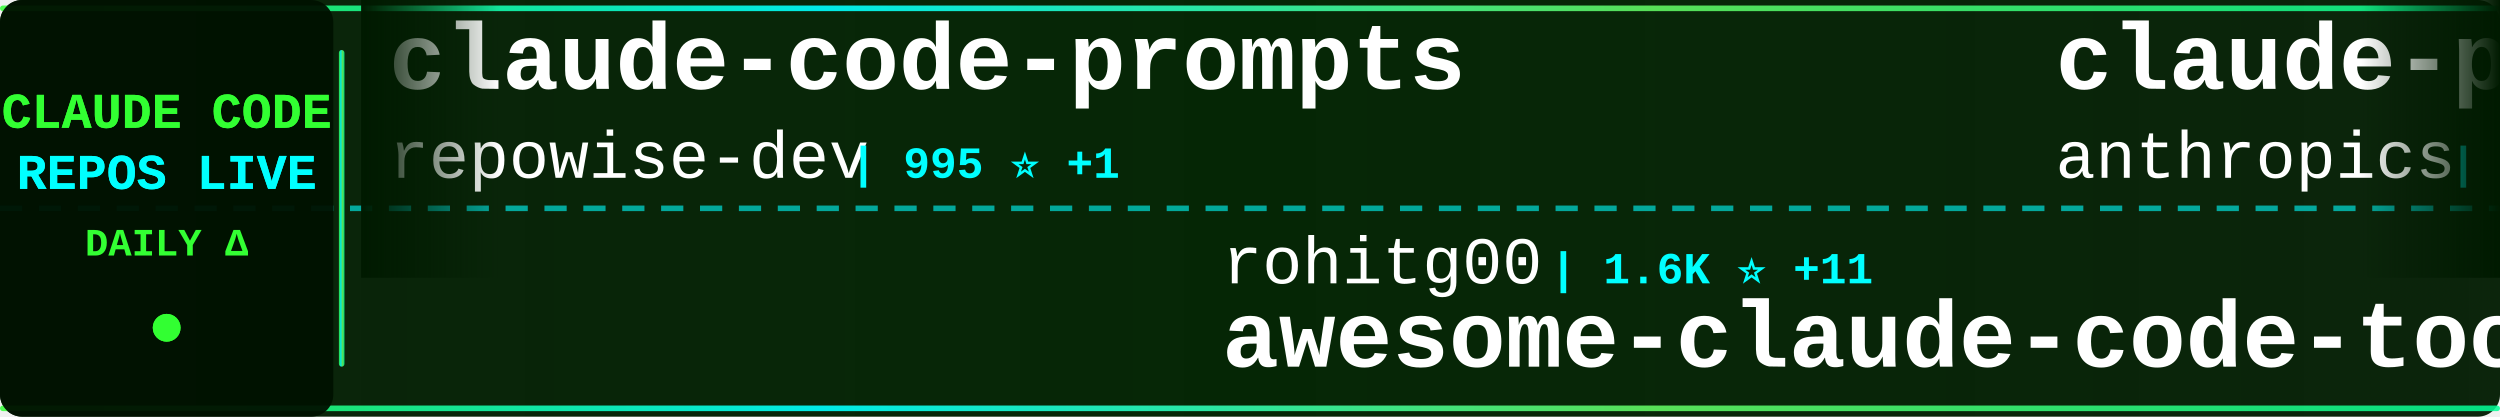
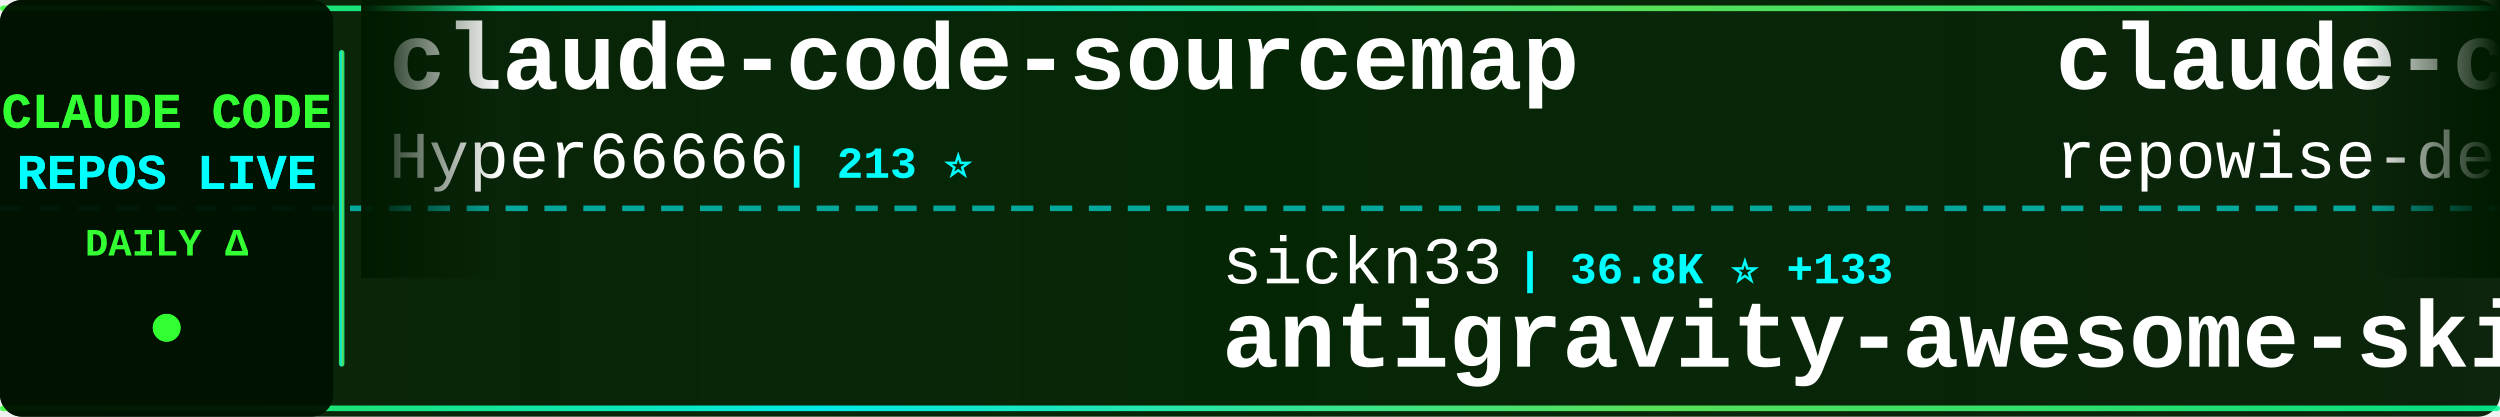
<svg xmlns="http://www.w3.org/2000/svg" width="900" height="150">
  <defs>
    <linearGradient id="tickerBg" x1="0%" y1="0%" x2="100%" y2="0%">
      <stop offset="0%" style="stop-color:#001a00;stop-opacity:0.95" />
      <stop offset="50%" style="stop-color:#002200;stop-opacity:0.98" />
      <stop offset="100%" style="stop-color:#001a00;stop-opacity:0.95" />
    </linearGradient>
    <linearGradient id="borderGrad" x1="0%" y1="0%" x2="100%" y2="0%">
      <stop offset="0%" style="stop-color:#33ff33;stop-opacity:0.85">
        <animate attributeName="stop-opacity" values="0.85;1;0.85" dur="2s" repeatCount="indefinite" />
      </stop>
      <stop offset="33%" style="stop-color:#00ffff;stop-opacity:0.9">
        <animate attributeName="stop-opacity" values="0.9;1;0.9" dur="2.2s" repeatCount="indefinite" />
      </stop>
      <stop offset="66%" style="stop-color:#66ff66;stop-opacity:0.85">
        <animate attributeName="stop-opacity" values="0.85;1;0.85" dur="1.8s" repeatCount="indefinite" />
      </stop>
      <stop offset="100%" style="stop-color:#00ff99;stop-opacity:0.85">
        <animate attributeName="stop-opacity" values="0.85;1;0.85" dur="2s" repeatCount="indefinite" />
      </stop>
    </linearGradient>
    <filter id="textGlow">
      <feGaussianBlur stdDeviation="0.1" result="coloredBlur" />
      <feMerge>
        <feMergeNode in="coloredBlur" />
        <feMergeNode in="SourceGraphic" />
      </feMerge>
    </filter>
    <filter id="metricGlow">
      <feGaussianBlur stdDeviation="0.2" result="coloredBlur" />
      <feMerge>
        <feMergeNode in="coloredBlur" />
        <feMergeNode in="SourceGraphic" />
      </feMerge>
    </filter>
    <linearGradient id="leftFade" x1="0%" y1="0%" x2="100%" y2="0%">
      <stop offset="0%" style="stop-color:#001a00;stop-opacity:1" />
      <stop offset="100%" style="stop-color:#001a00;stop-opacity:0" />
    </linearGradient>
    <linearGradient id="rightFade" x1="0%" y1="0%" x2="100%" y2="0%">
      <stop offset="0%" style="stop-color:#001a00;stop-opacity:0" />
      <stop offset="100%" style="stop-color:#001a00;stop-opacity:1" />
    </linearGradient>
  </defs>
  <rect width="900" height="150" fill="url(#tickerBg)" rx="8" />
  <rect x="0" y="2" width="900" height="2" fill="url(#borderGrad)" rx="1" />
  <rect x="0" y="146" width="900" height="2" fill="url(#borderGrad)" rx="1" />
  <line x1="0" y1="75" x2="900" y2="75" stroke="#00ffff" stroke-width="2" stroke-dasharray="8 6" opacity="0.6" />
  <rect x="0" y="0" width="120" height="150" fill="#001100" opacity="0.95" rx="8" />
  <text x="60" y="46" font-family="'Courier New', monospace" font-size="18" font-weight="bold" fill="#33ff33" text-anchor="middle" filter="url(#textGlow)">
    CLAUDE CODE
  </text>
  <text x="60" y="68" font-family="'Courier New', monospace" font-size="18" font-weight="bold" fill="#00ffff" text-anchor="middle" filter="url(#textGlow)">
    REPOS LIVE
  </text>
  <text x="60" y="92" font-family="'Courier New', monospace" font-size="14" font-weight="bold" fill="#33ff33" text-anchor="middle">
    DAILY Δ
  </text>
  <circle cx="60" cy="118" r="5" fill="#33ff33" filter="url(#metricGlow)">
    <animate attributeName="r" values="4;6;4" dur="1.5s" repeatCount="indefinite" />
    <animate attributeName="opacity" values="0.6;1;0.6" dur="1.5s" repeatCount="indefinite" />
  </circle>
  <rect x="122" y="18" width="2" height="114" fill="url(#borderGrad)" rx="1" />
  <clipPath id="tickerClip">
    <rect x="130" y="0" width="770" height="150" />
  </clipPath>
  <g clip-path="url(#tickerClip)">
    <g id="tickerItems">
      <animateTransform attributeName="transform" attributeType="XML" type="translate" from="0 0" to="-3000 0" dur="54s" repeatCount="indefinite" />
      <g transform="translate(0, 0)">
+         <text x="140" y="32" font-family="'Courier New', monospace" font-size="34" font-weight="bold" fill="#ffffff">claude-code-sourcemap</text>
+         <text x="140" y="64" font-family="'Courier New', monospace" font-size="24" font-weight="normal" fill="#ffffff" opacity="1.0">Hyper66666</text>
+         <text x="282" y="64" font-family="'Courier New', monospace" font-size="16" font-weight="bold" fill="#00ffff"> | 213 ⭐</text>
+       </g>
+       <g transform="translate(300, 0)">
+         <text x="140" y="102" font-family="'Courier New', monospace" font-size="24" font-weight="normal" fill="#ffffff" opacity="1.0">sickn33</text>
+         <text x="246" y="102" font-family="'Courier New', monospace" font-size="16" font-weight="bold" fill="#00ffff"> | 36.8K ⭐ +133</text>
+         <text x="140" y="132" font-family="'Courier New', monospace" font-size="34" font-weight="bold" fill="#ffffff">antigravity-awesome-skil...</text>
+       </g>
+       <g transform="translate(600, 0)">
        <text x="140" y="32" font-family="'Courier New', monospace" font-size="34" font-weight="bold" fill="#ffffff">claude-code-prompts</text>
        <text x="140" y="64" font-family="'Courier New', monospace" font-size="24" font-weight="normal" fill="#ffffff" opacity="1.0">repowise-dev</text>
        <text x="306" y="64" font-family="'Courier New', monospace" font-size="16" font-weight="bold" fill="#00ffff"> | 995 ⭐ +1</text>
      </g>
-       <g transform="translate(300, 0)">
-         <text x="140" y="102" font-family="'Courier New', monospace" font-size="24" font-weight="normal" fill="#ffffff" opacity="1.0">rohitg00</text>
-         <text x="258" y="102" font-family="'Courier New', monospace" font-size="16" font-weight="bold" fill="#00ffff"> | 1.6K ⭐ +11</text>
-         <text x="140" y="132" font-family="'Courier New', monospace" font-size="34" font-weight="bold" fill="#ffffff">awesome-claude-code-tool...</text>
-       </g>
-       <g transform="translate(600, 0)">
-         <text x="140" y="32" font-family="'Courier New', monospace" font-size="34" font-weight="bold" fill="#ffffff">claude-plugins-official</text>
-         <text x="140" y="64" font-family="'Courier New', monospace" font-size="24" font-weight="normal" fill="#ffffff" opacity="1.0">anthropics</text>
-         <text x="282" y="64" font-family="'Courier New', monospace" font-size="16" font-weight="bold" fill="#00ffff"> | 18.8K ⭐ +106</text>
-       </g>
      <g transform="translate(900, 0)">
-         <text x="140" y="102" font-family="'Courier New', monospace" font-size="24" font-weight="normal" fill="#ffffff" opacity="1.0">zstmfhy</text>
-         <text x="246" y="102" font-family="'Courier New', monospace" font-size="16" font-weight="bold" fill="#00ffff"> | 190 ⭐</text>
-         <text x="140" y="132" font-family="'Courier New', monospace" font-size="34" font-weight="bold" fill="#ffffff">Claude-code</text>
+         <text x="140" y="102" font-family="'Courier New', monospace" font-size="24" font-weight="normal" fill="#ffffff" opacity="1.0">anthropics</text>
+         <text x="282" y="102" font-family="'Courier New', monospace" font-size="16" font-weight="bold" fill="#00ffff"> | 814 ⭐ +4</text>
+         <text x="140" y="132" font-family="'Courier New', monospace" font-size="34" font-weight="bold" fill="#ffffff">claude-code-base-action</text>
      </g>
      <g transform="translate(1200, 0)">
-         <text x="140" y="32" font-family="'Courier New', monospace" font-size="34" font-weight="bold" fill="#ffffff">agents</text>
-         <text x="140" y="64" font-family="'Courier New', monospace" font-size="24" font-weight="normal" fill="#ffffff" opacity="1.0">wshobson</text>
-         <text x="258" y="64" font-family="'Courier New', monospace" font-size="16" font-weight="bold" fill="#00ffff"> | 35.0K ⭐ +62</text>
+         <text x="140" y="32" font-family="'Courier New', monospace" font-size="34" font-weight="bold" fill="#ffffff">claude-coder</text>
+         <text x="140" y="64" font-family="'Courier New', monospace" font-size="24" font-weight="normal" fill="#ffffff" opacity="1.0">kodu-ai</text>
+         <text x="246" y="64" font-family="'Courier New', monospace" font-size="16" font-weight="bold" fill="#00ffff"> | 5.3K ⭐ +2</text>
      </g>
      <g transform="translate(1500, 0)">
-         <text x="140" y="102" font-family="'Courier New', monospace" font-size="24" font-weight="normal" fill="#ffffff" opacity="1.0">ykdojo</text>
-         <text x="234" y="102" font-family="'Courier New', monospace" font-size="16" font-weight="bold" fill="#00ffff"> | 8.1K ⭐ +22</text>
-         <text x="140" y="132" font-family="'Courier New', monospace" font-size="34" font-weight="bold" fill="#ffffff">claude-code-tips</text>
+         <text x="140" y="102" font-family="'Courier New', monospace" font-size="24" font-weight="normal" fill="#ffffff" opacity="1.0">anthropics</text>
+         <text x="282" y="102" font-family="'Courier New', monospace" font-size="16" font-weight="bold" fill="#00ffff"> | 4.5K ⭐ +14</text>
+         <text x="140" y="132" font-family="'Courier New', monospace" font-size="34" font-weight="bold" fill="#ffffff">claude-code-security-rev...</text>
      </g>
      <g transform="translate(1800, 0)">
-         <text x="140" y="32" font-family="'Courier New', monospace" font-size="34" font-weight="bold" fill="#ffffff">claude-code-spec-workflo...</text>
-         <text x="140" y="64" font-family="'Courier New', monospace" font-size="24" font-weight="normal" fill="#ffffff" opacity="1.0">Pimzino</text>
-         <text x="246" y="64" font-family="'Courier New', monospace" font-size="16" font-weight="bold" fill="#00ffff"> | 3.7K ⭐ +2</text>
+         <text x="140" y="32" font-family="'Courier New', monospace" font-size="34" font-weight="bold" fill="#ffffff">claude-code-source</text>
+         <text x="140" y="64" font-family="'Courier New', monospace" font-size="24" font-weight="normal" fill="#ffffff" opacity="1.0">hangsman</text>
+         <text x="258" y="64" font-family="'Courier New', monospace" font-size="16" font-weight="bold" fill="#00ffff"> | 770 ⭐ +1</text>
      </g>
      <g transform="translate(2100, 0)">
-         <text x="140" y="102" font-family="'Courier New', monospace" font-size="24" font-weight="normal" fill="#ffffff" opacity="1.0">eyaltoledano</text>
-         <text x="306" y="102" font-family="'Courier New', monospace" font-size="16" font-weight="bold" fill="#00ffff"> | 27.0K ⭐ +13</text>
-         <text x="140" y="132" font-family="'Courier New', monospace" font-size="34" font-weight="bold" fill="#ffffff">claude-task-master</text>
+         <text x="140" y="102" font-family="'Courier New', monospace" font-size="24" font-weight="normal" fill="#ffffff" opacity="1.0">777genius</text>
+         <text x="270" y="102" font-family="'Courier New', monospace" font-size="16" font-weight="bold" fill="#00ffff"> | 908 ⭐ +1</text>
+         <text x="140" y="132" font-family="'Courier New', monospace" font-size="34" font-weight="bold" fill="#ffffff">claude-code-source-code</text>
      </g>
      <g transform="translate(2400, 0)">
-         <text x="140" y="32" font-family="'Courier New', monospace" font-size="34" font-weight="bold" fill="#ffffff">Claude-Code-Usage-Monito...</text>
-         <text x="140" y="64" font-family="'Courier New', monospace" font-size="24" font-weight="normal" fill="#ffffff" opacity="1.0">Maciek-roboblog</text>
-         <text x="342" y="64" font-family="'Courier New', monospace" font-size="16" font-weight="bold" fill="#00ffff"> | 7.9K ⭐ +12</text>
+         <text x="140" y="32" font-family="'Courier New', monospace" font-size="34" font-weight="bold" fill="#ffffff">claude-code-source-code-...</text>
+         <text x="140" y="64" font-family="'Courier New', monospace" font-size="24" font-weight="normal" fill="#ffffff" opacity="1.0">ghuntley</text>
+         <text x="258" y="64" font-family="'Courier New', monospace" font-size="16" font-weight="bold" fill="#00ffff"> | 975 ⭐</text>
      </g>
      <g transform="translate(2700, 0)">
-         <text x="140" y="102" font-family="'Courier New', monospace" font-size="24" font-weight="normal" fill="#ffffff" opacity="1.0">lorryjovens-hub</text>
-         <text x="342" y="102" font-family="'Courier New', monospace" font-size="16" font-weight="bold" fill="#00ffff"> | 1.5K ⭐ +5</text>
-         <text x="140" y="132" font-family="'Courier New', monospace" font-size="34" font-weight="bold" fill="#ffffff">claude-code-rust</text>
+         <text x="140" y="102" font-family="'Courier New', monospace" font-size="24" font-weight="normal" fill="#ffffff" opacity="1.0">AprilNEA</text>
+         <text x="258" y="102" font-family="'Courier New', monospace" font-size="16" font-weight="bold" fill="#00ffff"> | 377 ⭐</text>
+         <text x="140" y="132" font-family="'Courier New', monospace" font-size="34" font-weight="bold" fill="#ffffff">claude-code-source</text>
      </g>
      <g transform="translate(3000, 0)">
+         <text x="140" y="32" font-family="'Courier New', monospace" font-size="34" font-weight="bold" fill="#ffffff">claude-code-sourcemap</text>
+         <text x="140" y="64" font-family="'Courier New', monospace" font-size="24" font-weight="normal" fill="#ffffff" opacity="1.0">Hyper66666</text>
+         <text x="282" y="64" font-family="'Courier New', monospace" font-size="16" font-weight="bold" fill="#00ffff"> | 213 ⭐</text>
+       </g>
+       <g transform="translate(3300, 0)">
+         <text x="140" y="102" font-family="'Courier New', monospace" font-size="24" font-weight="normal" fill="#ffffff" opacity="1.0">sickn33</text>
+         <text x="246" y="102" font-family="'Courier New', monospace" font-size="16" font-weight="bold" fill="#00ffff"> | 36.8K ⭐ +133</text>
+         <text x="140" y="132" font-family="'Courier New', monospace" font-size="34" font-weight="bold" fill="#ffffff">antigravity-awesome-skil...</text>
+       </g>
+       <g transform="translate(3600, 0)">
        <text x="140" y="32" font-family="'Courier New', monospace" font-size="34" font-weight="bold" fill="#ffffff">claude-code-prompts</text>
        <text x="140" y="64" font-family="'Courier New', monospace" font-size="24" font-weight="normal" fill="#ffffff" opacity="1.0">repowise-dev</text>
        <text x="306" y="64" font-family="'Courier New', monospace" font-size="16" font-weight="bold" fill="#00ffff"> | 995 ⭐ +1</text>
      </g>
-       <g transform="translate(3300, 0)">
-         <text x="140" y="102" font-family="'Courier New', monospace" font-size="24" font-weight="normal" fill="#ffffff" opacity="1.0">rohitg00</text>
-         <text x="258" y="102" font-family="'Courier New', monospace" font-size="16" font-weight="bold" fill="#00ffff"> | 1.6K ⭐ +11</text>
-         <text x="140" y="132" font-family="'Courier New', monospace" font-size="34" font-weight="bold" fill="#ffffff">awesome-claude-code-tool...</text>
-       </g>
-       <g transform="translate(3600, 0)">
-         <text x="140" y="32" font-family="'Courier New', monospace" font-size="34" font-weight="bold" fill="#ffffff">claude-plugins-official</text>
-         <text x="140" y="64" font-family="'Courier New', monospace" font-size="24" font-weight="normal" fill="#ffffff" opacity="1.0">anthropics</text>
-         <text x="282" y="64" font-family="'Courier New', monospace" font-size="16" font-weight="bold" fill="#00ffff"> | 18.8K ⭐ +106</text>
-       </g>
      <g transform="translate(3900, 0)">
-         <text x="140" y="102" font-family="'Courier New', monospace" font-size="24" font-weight="normal" fill="#ffffff" opacity="1.0">zstmfhy</text>
-         <text x="246" y="102" font-family="'Courier New', monospace" font-size="16" font-weight="bold" fill="#00ffff"> | 190 ⭐</text>
-         <text x="140" y="132" font-family="'Courier New', monospace" font-size="34" font-weight="bold" fill="#ffffff">Claude-code</text>
+         <text x="140" y="102" font-family="'Courier New', monospace" font-size="24" font-weight="normal" fill="#ffffff" opacity="1.0">anthropics</text>
+         <text x="282" y="102" font-family="'Courier New', monospace" font-size="16" font-weight="bold" fill="#00ffff"> | 814 ⭐ +4</text>
+         <text x="140" y="132" font-family="'Courier New', monospace" font-size="34" font-weight="bold" fill="#ffffff">claude-code-base-action</text>
      </g>
    </g>
  </g>
  <rect x="130" y="0" width="50" height="100" fill="url(#leftFade)" />
  <rect x="850" y="0" width="50" height="100" fill="url(#rightFade)" />
</svg>
